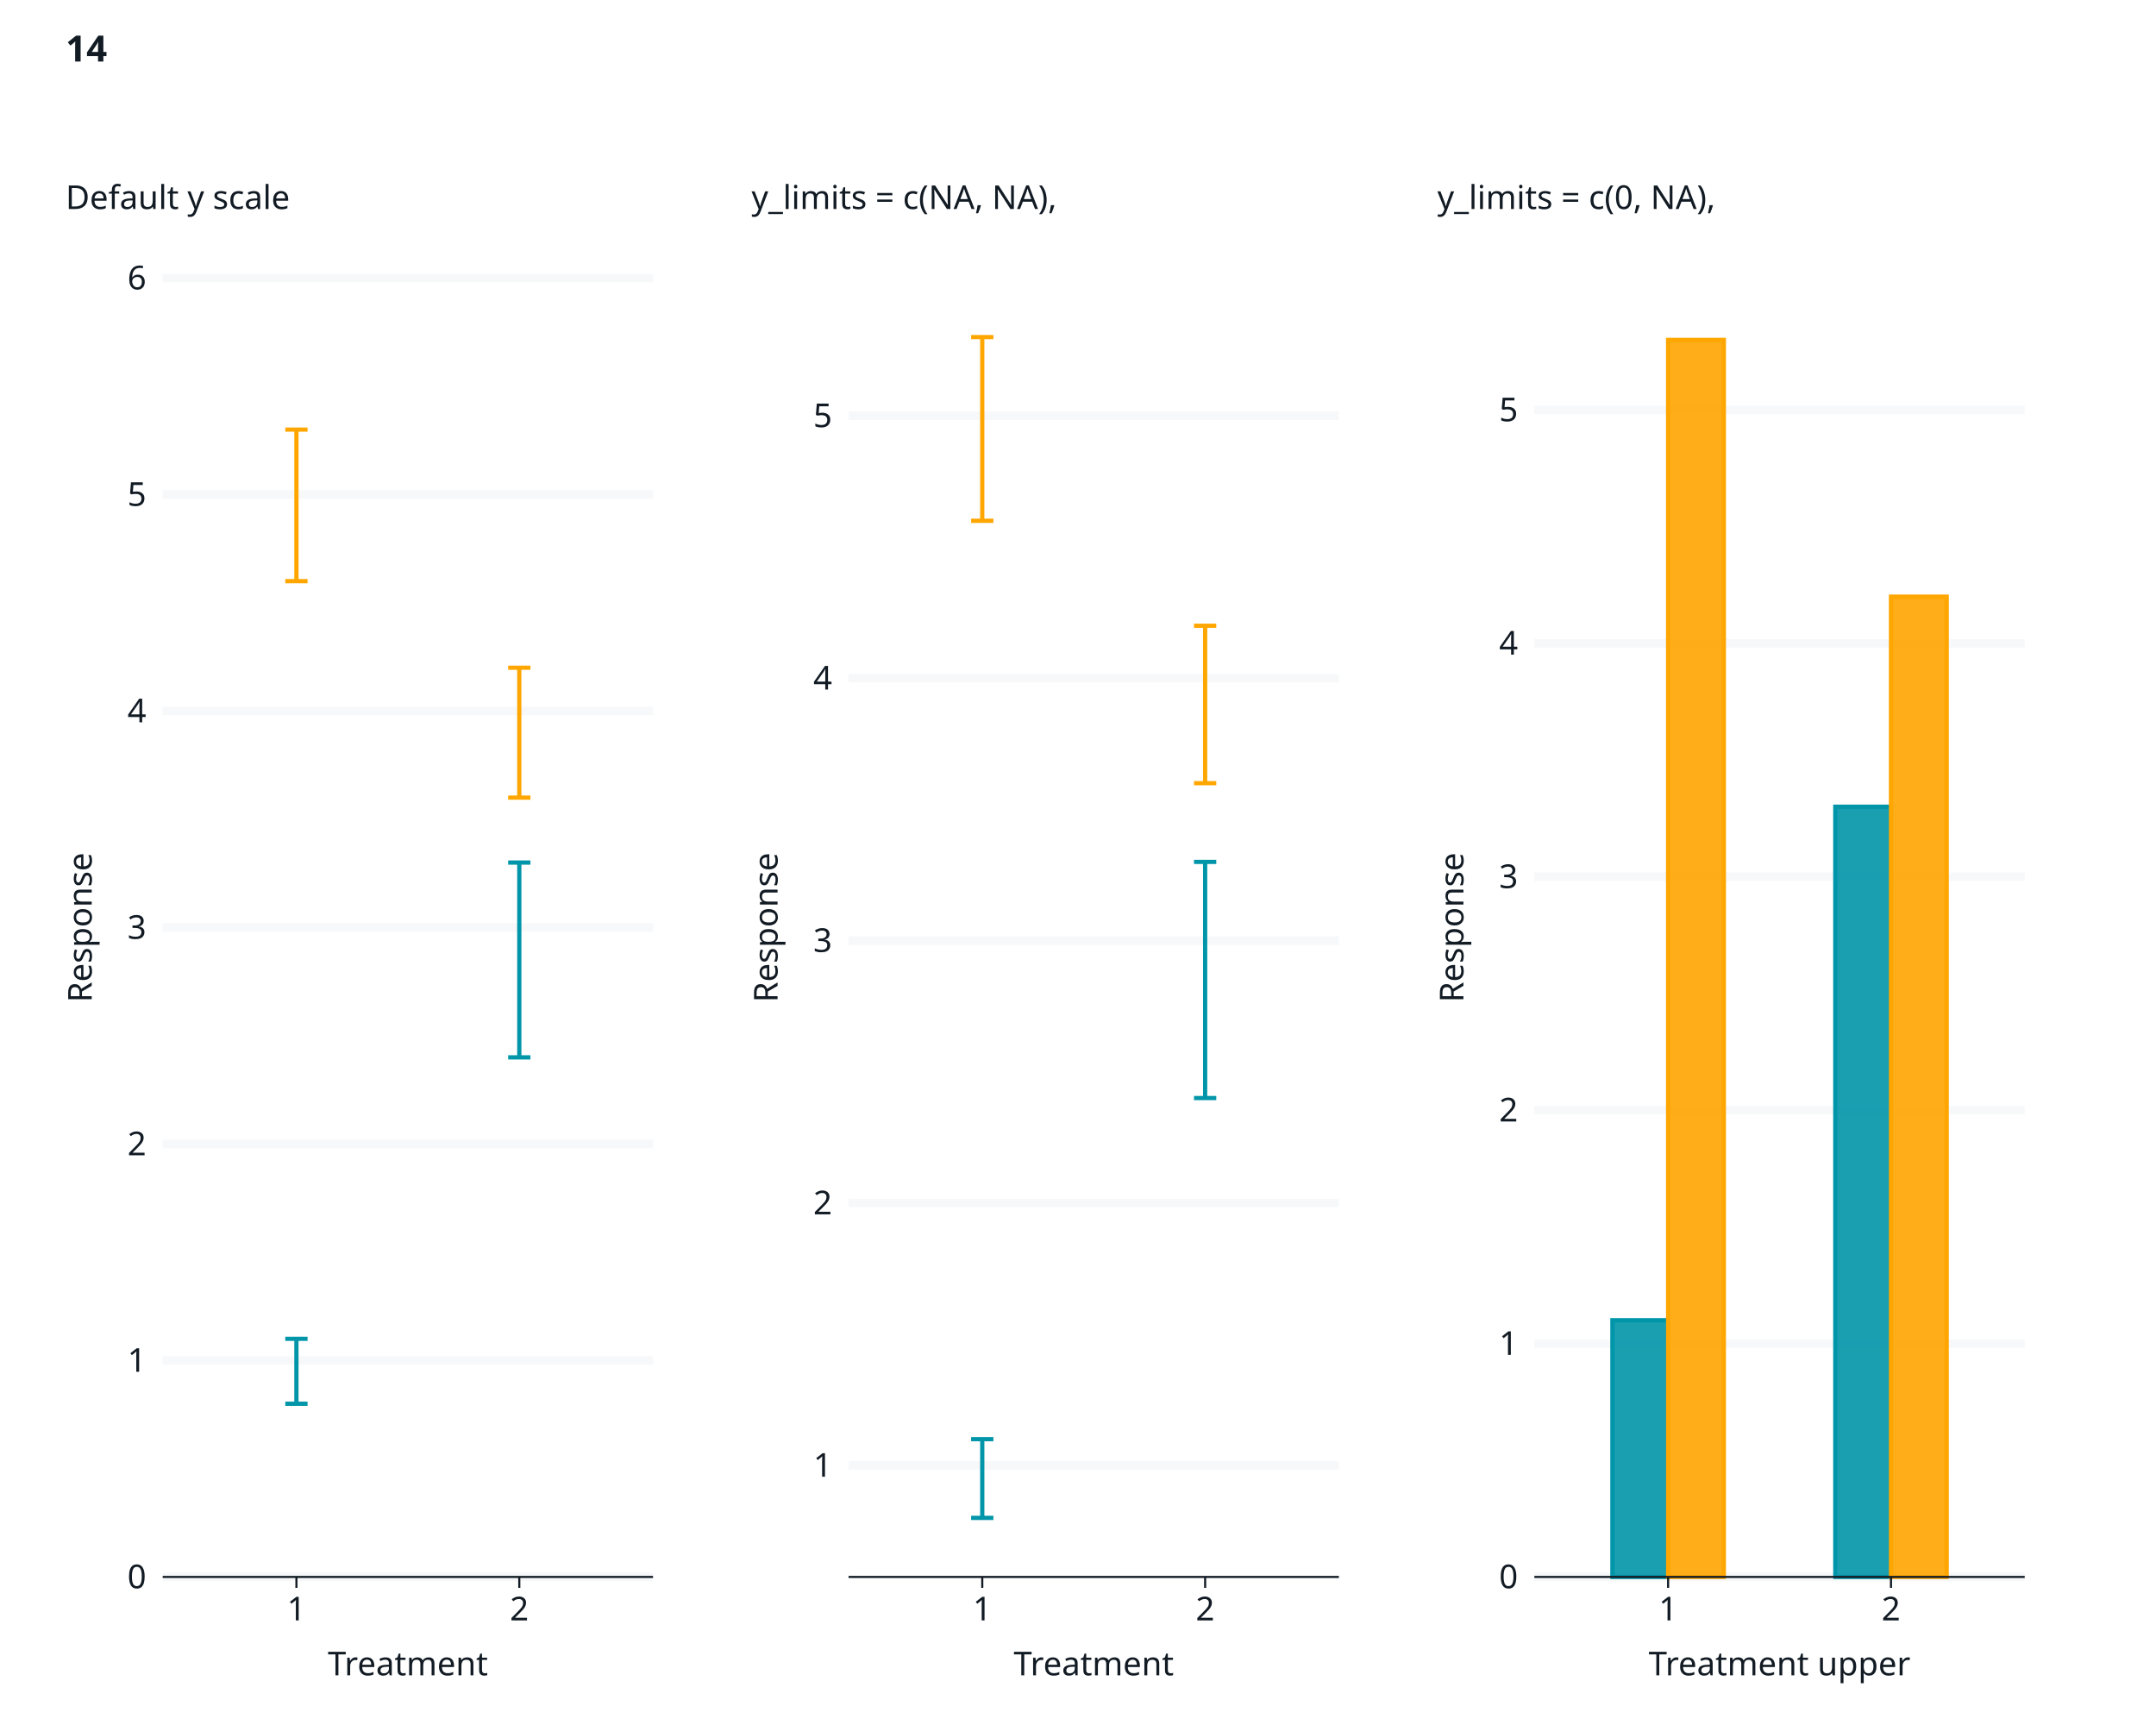
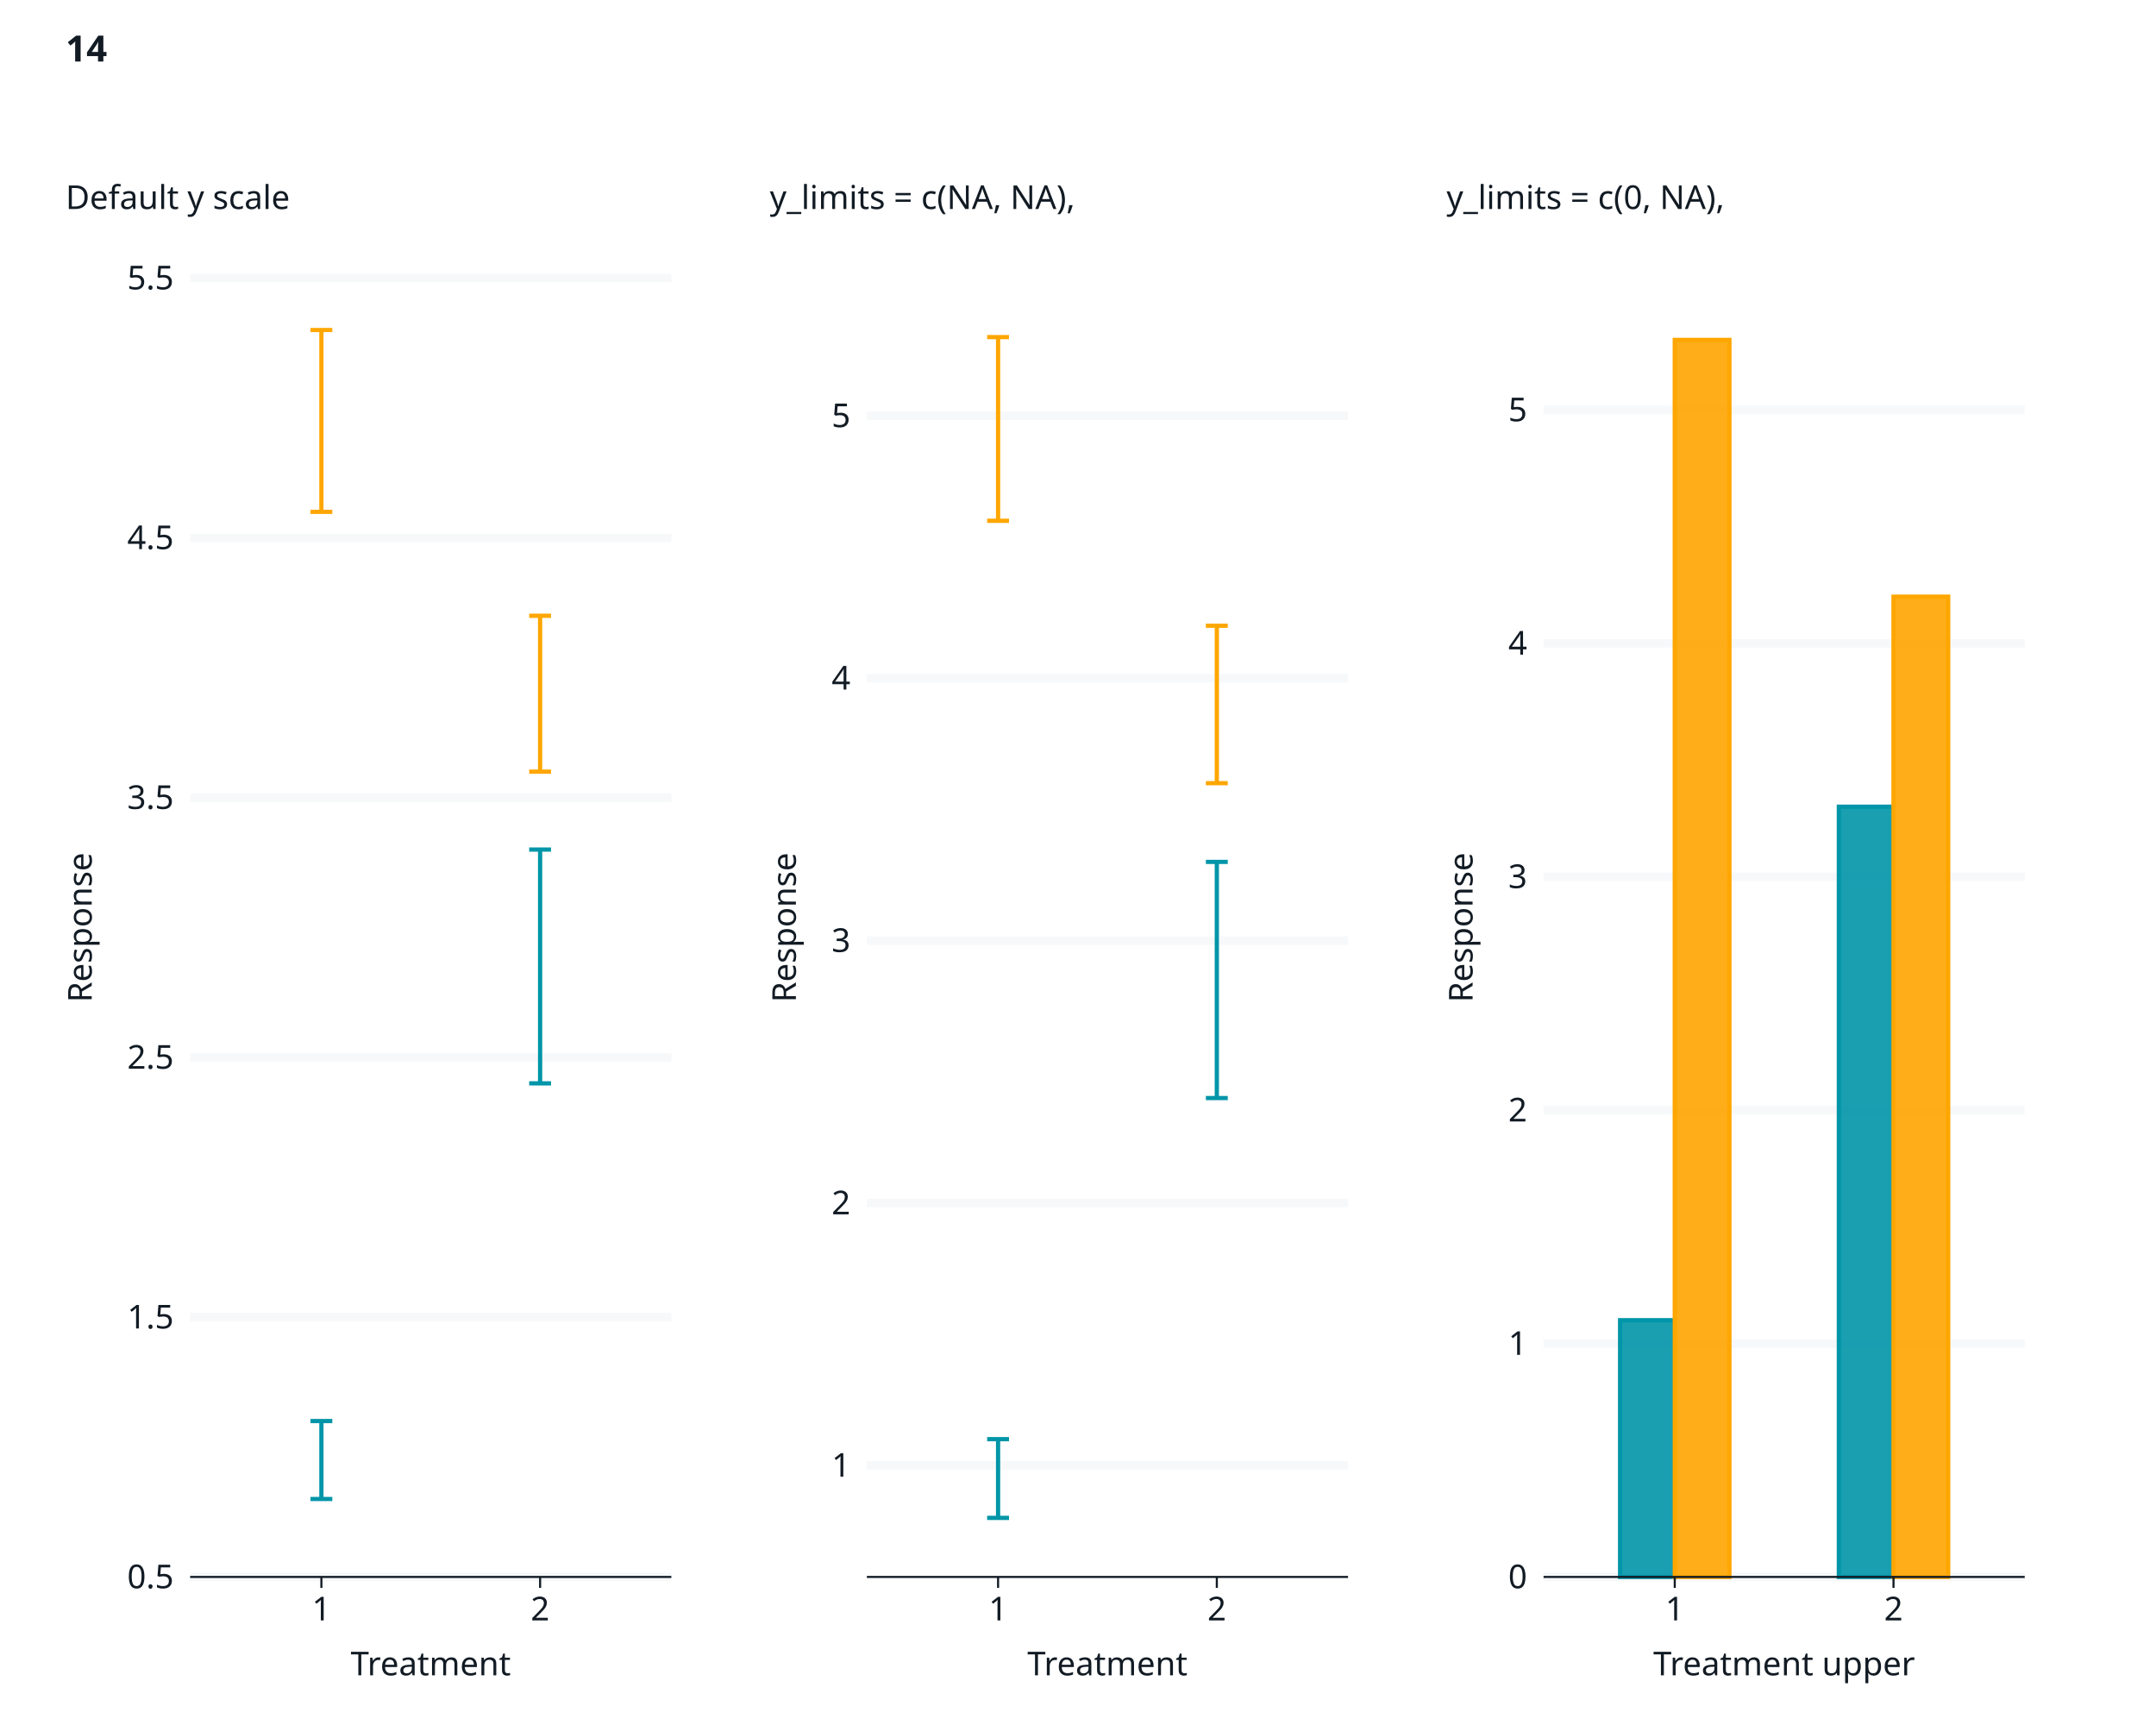
<svg xmlns="http://www.w3.org/2000/svg" class="svglite" data-engine-version="2.0" width="720.00pt" height="576.00pt" viewBox="0 0 720.00 576.00">
  <defs>
    <style type="text/css">
    .svglite line, .svglite polyline, .svglite polygon, .svglite path, .svglite rect, .svglite circle {
      fill: none;
      stroke: #000000;
      stroke-linecap: round;
      stroke-linejoin: round;
      stroke-miterlimit: 10.00;
    }
  </style>
  </defs>
  <rect width="100%" height="100%" style="stroke: none; fill: #FFFFFF;" />
  <defs>
    <clipPath id="cpMC4wMHw3MjAuMDB8MC4wMHw1NzYuMDA=">
      <rect x="0.00" y="0.00" width="720.00" height="576.00" />
    </clipPath>
  </defs>
  <g clip-path="url(#cpMC4wMHw3MjAuMDB8MC4wMHw1NzYuMDA=)">
    <rect x="0" y="0.00" width="720.00" height="576.00" style="stroke-width: 1.07; stroke: #FFFFFF; fill: #FFFFFF;" />
  </g>
  <defs>
-     <clipPath id="cpNTQuMzN8Njc2LjE2fDkyLjg1fDUyNi41Ng==">
-       <rect x="54.33" y="92.85" width="621.84" height="433.71" />
+     <clipPath id="cpNjMuNTB8Njc2LjE2fDkyLjg1fDUyNi41Ng==">
+       <rect x="63.50" y="92.85" width="612.66" height="433.71" />
    </clipPath>
  </defs>
-   <g clip-path="url(#cpNTQuMzN8Njc2LjE2fDkyLjg1fDUyNi41Ng==)">
+   <g clip-path="url(#cpNjMuNTB8Njc2LjE2fDkyLjg1fDUyNi41Ng==)">
</g>
  <g clip-path="url(#cpMC4wMHw3MjAuMDB8MC4wMHw1NzYuMDA=)">
</g>
  <defs>
-     <clipPath id="cpMTAuOTZ8MjQwLjAwfDQ5LjIwfDU3Mi4zOA==">
-       <rect x="10.96" y="49.20" width="229.04" height="523.19" />
+     <clipPath id="cpMTAuOTZ8MjQ2LjEyfDQ5LjIwfDU3Mi4zOA==">
+       <rect x="10.96" y="49.20" width="235.16" height="523.19" />
    </clipPath>
  </defs>
-   <g clip-path="url(#cpMTAuOTZ8MjQwLjAwfDQ5LjIwfDU3Mi4zOA==)">
-     <rect x="10.96" y="49.20" width="229.04" height="523.19" style="stroke-width: 1.07; stroke: #FFFFFF; fill: #FFFFFF;" />
+   <g clip-path="url(#cpMTAuOTZ8MjQ2LjEyfDQ5LjIwfDU3Mi4zOA==)">
+     <rect x="10.96" y="49.20" width="235.16" height="523.19" style="stroke-width: 1.07; stroke: #FFFFFF; fill: #FFFFFF;" />
  </g>
  <g clip-path="url(#cpMC4wMHw3MjAuMDB8MC4wMHw1NzYuMDA=)">
-     <rect x="54.33" y="92.85" width="163.75" height="433.71" style="stroke-width: 1.07; stroke: #FFFFFF; fill: #FFFFFF;" />
-     <polyline points="54.33,526.56 218.08,526.56 " style="stroke-width: 2.84; stroke: #F6F8FA; stroke-linecap: butt;" />
-     <polyline points="54.33,454.27 218.08,454.27 " style="stroke-width: 2.84; stroke: #F6F8FA; stroke-linecap: butt;" />
-     <polyline points="54.33,381.99 218.08,381.99 " style="stroke-width: 2.84; stroke: #F6F8FA; stroke-linecap: butt;" />
-     <polyline points="54.33,309.70 218.08,309.70 " style="stroke-width: 2.84; stroke: #F6F8FA; stroke-linecap: butt;" />
-     <polyline points="54.33,237.42 218.08,237.42 " style="stroke-width: 2.84; stroke: #F6F8FA; stroke-linecap: butt;" />
-     <polyline points="54.33,165.13 218.08,165.13 " style="stroke-width: 2.84; stroke: #F6F8FA; stroke-linecap: butt;" />
-     <polyline points="54.33,92.85 218.08,92.85 " style="stroke-width: 2.84; stroke: #F6F8FA; stroke-linecap: butt;" />
-     <polyline points="95.27,447.04 102.71,447.04 " style="stroke-width: 1.41; stroke: #0095A8; stroke-linecap: butt;" />
-     <polyline points="98.99,447.04 98.99,468.73 " style="stroke-width: 1.41; stroke: #0095A8; stroke-linecap: butt;" />
-     <polyline points="95.27,468.73 102.71,468.73 " style="stroke-width: 1.41; stroke: #0095A8; stroke-linecap: butt;" />
-     <polyline points="95.27,143.45 102.71,143.45 " style="stroke-width: 1.41; stroke: #FFA600; stroke-linecap: butt;" />
-     <polyline points="98.99,143.45 98.99,194.05 " style="stroke-width: 1.41; stroke: #FFA600; stroke-linecap: butt;" />
-     <polyline points="95.27,194.05 102.71,194.05 " style="stroke-width: 1.41; stroke: #FFA600; stroke-linecap: butt;" />
-     <polyline points="169.70,288.02 177.14,288.02 " style="stroke-width: 1.41; stroke: #0095A8; stroke-linecap: butt;" />
-     <polyline points="173.42,288.02 173.42,353.07 " style="stroke-width: 1.41; stroke: #0095A8; stroke-linecap: butt;" />
-     <polyline points="169.70,353.07 177.14,353.07 " style="stroke-width: 1.41; stroke: #0095A8; stroke-linecap: butt;" />
-     <polyline points="169.70,222.96 177.14,222.96 " style="stroke-width: 1.41; stroke: #FFA600; stroke-linecap: butt;" />
-     <polyline points="173.42,222.96 173.42,266.33 " style="stroke-width: 1.41; stroke: #FFA600; stroke-linecap: butt;" />
-     <polyline points="169.70,266.33 177.14,266.33 " style="stroke-width: 1.41; stroke: #FFA600; stroke-linecap: butt;" />
-     <text x="48.85" y="530.34" text-anchor="end" style="font-size: 11.00px; fill: #121B24; font-family: sans;" textLength="6.12px" lengthAdjust="spacingAndGlyphs">0</text>
-     <text x="48.85" y="458.06" text-anchor="end" style="font-size: 11.00px; fill: #121B24; font-family: sans;" textLength="6.12px" lengthAdjust="spacingAndGlyphs">1</text>
-     <text x="48.85" y="385.77" text-anchor="end" style="font-size: 11.00px; fill: #121B24; font-family: sans;" textLength="6.12px" lengthAdjust="spacingAndGlyphs">2</text>
-     <text x="48.85" y="313.49" text-anchor="end" style="font-size: 11.00px; fill: #121B24; font-family: sans;" textLength="6.12px" lengthAdjust="spacingAndGlyphs">3</text>
-     <text x="48.85" y="241.20" text-anchor="end" style="font-size: 11.00px; fill: #121B24; font-family: sans;" textLength="6.12px" lengthAdjust="spacingAndGlyphs">4</text>
-     <text x="48.85" y="168.92" text-anchor="end" style="font-size: 11.00px; fill: #121B24; font-family: sans;" textLength="6.12px" lengthAdjust="spacingAndGlyphs">5</text>
-     <text x="48.85" y="96.63" text-anchor="end" style="font-size: 11.00px; fill: #121B24; font-family: sans;" textLength="6.12px" lengthAdjust="spacingAndGlyphs">6</text>
-     <polyline points="54.33,526.56 218.08,526.56 " style="stroke-width: 0.70; stroke: #121B24; stroke-linecap: butt;" />
-     <polyline points="98.99,530.21 98.99,526.56 " style="stroke-width: 0.70; stroke: #121B24; stroke-linecap: butt;" />
-     <polyline points="173.42,530.21 173.42,526.56 " style="stroke-width: 0.70; stroke: #121B24; stroke-linecap: butt;" />
-     <text x="98.99" y="541.07" text-anchor="middle" style="font-size: 11.00px; fill: #121B24; font-family: sans;" textLength="6.12px" lengthAdjust="spacingAndGlyphs">1</text>
-     <text x="173.42" y="541.07" text-anchor="middle" style="font-size: 11.00px; fill: #121B24; font-family: sans;" textLength="6.12px" lengthAdjust="spacingAndGlyphs">2</text>
-     <text x="136.21" y="559.41" text-anchor="middle" style="font-size: 11.00px; fill: #121B24; font-family: sans;" textLength="50.13px" lengthAdjust="spacingAndGlyphs">Treatment</text>
+     <rect x="63.50" y="92.85" width="160.70" height="433.71" style="stroke-width: 1.07; stroke: #FFFFFF; fill: #FFFFFF;" />
+     <polyline points="63.50,526.56 224.20,526.56 " style="stroke-width: 2.84; stroke: #F6F8FA; stroke-linecap: butt;" />
+     <polyline points="63.50,439.82 224.20,439.82 " style="stroke-width: 2.84; stroke: #F6F8FA; stroke-linecap: butt;" />
+     <polyline points="63.50,353.07 224.20,353.07 " style="stroke-width: 2.84; stroke: #F6F8FA; stroke-linecap: butt;" />
+     <polyline points="63.50,266.33 224.20,266.33 " style="stroke-width: 2.84; stroke: #F6F8FA; stroke-linecap: butt;" />
+     <polyline points="63.50,179.59 224.20,179.59 " style="stroke-width: 2.84; stroke: #F6F8FA; stroke-linecap: butt;" />
+     <polyline points="63.50,92.85 224.20,92.85 " style="stroke-width: 2.84; stroke: #F6F8FA; stroke-linecap: butt;" />
+     <polyline points="103.68,474.51 110.98,474.51 " style="stroke-width: 1.41; stroke: #0095A8; stroke-linecap: butt;" />
+     <polyline points="107.33,474.51 107.33,500.53 " style="stroke-width: 1.41; stroke: #0095A8; stroke-linecap: butt;" />
+     <polyline points="103.68,500.53 110.98,500.53 " style="stroke-width: 1.41; stroke: #0095A8; stroke-linecap: butt;" />
+     <polyline points="103.68,110.20 110.98,110.20 " style="stroke-width: 1.41; stroke: #FFA600; stroke-linecap: butt;" />
+     <polyline points="107.33,110.20 107.33,170.91 " style="stroke-width: 1.41; stroke: #FFA600; stroke-linecap: butt;" />
+     <polyline points="103.68,170.91 110.98,170.91 " style="stroke-width: 1.41; stroke: #FFA600; stroke-linecap: butt;" />
+     <polyline points="176.72,283.68 184.02,283.68 " style="stroke-width: 1.41; stroke: #0095A8; stroke-linecap: butt;" />
+     <polyline points="180.37,283.68 180.37,361.75 " style="stroke-width: 1.41; stroke: #0095A8; stroke-linecap: butt;" />
+     <polyline points="176.72,361.75 184.02,361.75 " style="stroke-width: 1.41; stroke: #0095A8; stroke-linecap: butt;" />
+     <polyline points="176.72,205.61 184.02,205.61 " style="stroke-width: 1.41; stroke: #FFA600; stroke-linecap: butt;" />
+     <polyline points="180.37,205.61 180.37,257.66 " style="stroke-width: 1.41; stroke: #FFA600; stroke-linecap: butt;" />
+     <polyline points="176.72,257.66 184.02,257.66 " style="stroke-width: 1.41; stroke: #FFA600; stroke-linecap: butt;" />
+     <text x="58.02" y="530.34" text-anchor="end" style="font-size: 11.00px; fill: #121B24; font-family: sans;" textLength="15.29px" lengthAdjust="spacingAndGlyphs">0.5</text>
+     <text x="58.02" y="443.60" text-anchor="end" style="font-size: 11.00px; fill: #121B24; font-family: sans;" textLength="15.29px" lengthAdjust="spacingAndGlyphs">1.5</text>
+     <text x="58.02" y="356.86" text-anchor="end" style="font-size: 11.00px; fill: #121B24; font-family: sans;" textLength="15.29px" lengthAdjust="spacingAndGlyphs">2.5</text>
+     <text x="58.02" y="270.12" text-anchor="end" style="font-size: 11.00px; fill: #121B24; font-family: sans;" textLength="15.29px" lengthAdjust="spacingAndGlyphs">3.5</text>
+     <text x="58.02" y="183.37" text-anchor="end" style="font-size: 11.00px; fill: #121B24; font-family: sans;" textLength="15.29px" lengthAdjust="spacingAndGlyphs">4.5</text>
+     <text x="58.02" y="96.63" text-anchor="end" style="font-size: 11.00px; fill: #121B24; font-family: sans;" textLength="15.29px" lengthAdjust="spacingAndGlyphs">5.5</text>
+     <polyline points="63.50,526.56 224.20,526.56 " style="stroke-width: 0.70; stroke: #121B24; stroke-linecap: butt;" />
+     <polyline points="107.33,530.21 107.33,526.56 " style="stroke-width: 0.70; stroke: #121B24; stroke-linecap: butt;" />
+     <polyline points="180.37,530.21 180.37,526.56 " style="stroke-width: 0.70; stroke: #121B24; stroke-linecap: butt;" />
+     <text x="107.33" y="541.07" text-anchor="middle" style="font-size: 11.00px; fill: #121B24; font-family: sans;" textLength="6.12px" lengthAdjust="spacingAndGlyphs">1</text>
+     <text x="180.37" y="541.07" text-anchor="middle" style="font-size: 11.00px; fill: #121B24; font-family: sans;" textLength="6.12px" lengthAdjust="spacingAndGlyphs">2</text>
+     <text x="143.85" y="559.41" text-anchor="middle" style="font-size: 11.00px; fill: #121B24; font-family: sans;" textLength="50.13px" lengthAdjust="spacingAndGlyphs">Treatment</text>
    <text transform="translate(30.63,309.70) rotate(-90)" text-anchor="middle" style="font-size: 11.00px; fill: #121B24; font-family: sans;" textLength="49.55px" lengthAdjust="spacingAndGlyphs">Response</text>
    <text x="21.92" y="57.91" style="font-size: 11.00px; fill: #121B24; font-family: sans;" textLength="0.00px" lengthAdjust="spacingAndGlyphs" />
    <text x="21.92" y="69.79" style="font-size: 11.00px; fill: #121B24; font-family: sans;" textLength="72.16px" lengthAdjust="spacingAndGlyphs">Default y scale</text>
  </g>
  <defs>
-     <clipPath id="cpMjQwLjAwfDQ2OS4wNHw0OS4yMHw1NzIuMzg=">
-       <rect x="240.00" y="49.20" width="229.04" height="523.19" />
+     <clipPath id="cpMjQ2LjEyfDQ3Mi4xMHw0OS4yMHw1NzIuMzg=">
+       <rect x="246.12" y="49.20" width="225.98" height="523.19" />
    </clipPath>
  </defs>
-   <g clip-path="url(#cpMjQwLjAwfDQ2OS4wNHw0OS4yMHw1NzIuMzg=)">
-     <rect x="240.00" y="49.20" width="229.04" height="523.19" style="stroke-width: 1.07; stroke: #FFFFFF; fill: #FFFFFF;" />
+   <g clip-path="url(#cpMjQ2LjEyfDQ3Mi4xMHw0OS4yMHw1NzIuMzg=)">
+     <rect x="246.12" y="49.20" width="225.98" height="523.19" style="stroke-width: 1.07; stroke: #FFFFFF; fill: #FFFFFF;" />
  </g>
  <g clip-path="url(#cpMC4wMHw3MjAuMDB8MC4wMHw1NzYuMDA=)">
-     <rect x="283.37" y="92.85" width="163.75" height="433.71" style="stroke-width: 1.07; stroke: #FFFFFF; fill: #FFFFFF;" />
-     <polyline points="283.37,489.32 447.12,489.32 " style="stroke-width: 2.84; stroke: #F6F8FA; stroke-linecap: butt;" />
-     <polyline points="283.37,401.70 447.12,401.70 " style="stroke-width: 2.84; stroke: #F6F8FA; stroke-linecap: butt;" />
-     <polyline points="283.37,314.08 447.12,314.08 " style="stroke-width: 2.84; stroke: #F6F8FA; stroke-linecap: butt;" />
-     <polyline points="283.37,226.46 447.12,226.46 " style="stroke-width: 2.84; stroke: #F6F8FA; stroke-linecap: butt;" />
-     <polyline points="283.37,138.85 447.12,138.85 " style="stroke-width: 2.84; stroke: #F6F8FA; stroke-linecap: butt;" />
-     <polyline points="324.31,480.56 331.75,480.56 " style="stroke-width: 1.41; stroke: #0095A8; stroke-linecap: butt;" />
-     <polyline points="328.03,480.56 328.03,506.84 " style="stroke-width: 1.41; stroke: #0095A8; stroke-linecap: butt;" />
-     <polyline points="324.31,506.84 331.75,506.84 " style="stroke-width: 1.41; stroke: #0095A8; stroke-linecap: butt;" />
-     <polyline points="324.31,112.56 331.75,112.56 " style="stroke-width: 1.41; stroke: #FFA600; stroke-linecap: butt;" />
-     <polyline points="328.03,112.56 328.03,173.89 " style="stroke-width: 1.41; stroke: #FFA600; stroke-linecap: butt;" />
-     <polyline points="324.31,173.89 331.75,173.89 " style="stroke-width: 1.41; stroke: #FFA600; stroke-linecap: butt;" />
-     <polyline points="398.74,287.80 406.18,287.80 " style="stroke-width: 1.41; stroke: #0095A8; stroke-linecap: butt;" />
-     <polyline points="402.46,287.80 402.46,366.65 " style="stroke-width: 1.41; stroke: #0095A8; stroke-linecap: butt;" />
-     <polyline points="398.74,366.65 406.18,366.65 " style="stroke-width: 1.41; stroke: #0095A8; stroke-linecap: butt;" />
-     <polyline points="398.74,208.94 406.18,208.94 " style="stroke-width: 1.41; stroke: #FFA600; stroke-linecap: butt;" />
-     <polyline points="402.46,208.94 402.46,261.51 " style="stroke-width: 1.41; stroke: #FFA600; stroke-linecap: butt;" />
-     <polyline points="398.74,261.51 406.18,261.51 " style="stroke-width: 1.41; stroke: #FFA600; stroke-linecap: butt;" />
-     <text x="277.89" y="493.10" text-anchor="end" style="font-size: 11.00px; fill: #121B24; font-family: sans;" textLength="6.12px" lengthAdjust="spacingAndGlyphs">1</text>
-     <text x="277.89" y="405.49" text-anchor="end" style="font-size: 11.00px; fill: #121B24; font-family: sans;" textLength="6.12px" lengthAdjust="spacingAndGlyphs">2</text>
-     <text x="277.89" y="317.87" text-anchor="end" style="font-size: 11.00px; fill: #121B24; font-family: sans;" textLength="6.12px" lengthAdjust="spacingAndGlyphs">3</text>
-     <text x="277.89" y="230.25" text-anchor="end" style="font-size: 11.00px; fill: #121B24; font-family: sans;" textLength="6.12px" lengthAdjust="spacingAndGlyphs">4</text>
-     <text x="277.89" y="142.63" text-anchor="end" style="font-size: 11.00px; fill: #121B24; font-family: sans;" textLength="6.12px" lengthAdjust="spacingAndGlyphs">5</text>
-     <polyline points="283.37,526.56 447.12,526.56 " style="stroke-width: 0.70; stroke: #121B24; stroke-linecap: butt;" />
-     <polyline points="328.03,530.21 328.03,526.56 " style="stroke-width: 0.70; stroke: #121B24; stroke-linecap: butt;" />
-     <polyline points="402.46,530.21 402.46,526.56 " style="stroke-width: 0.70; stroke: #121B24; stroke-linecap: butt;" />
-     <text x="328.03" y="541.07" text-anchor="middle" style="font-size: 11.00px; fill: #121B24; font-family: sans;" textLength="6.12px" lengthAdjust="spacingAndGlyphs">1</text>
-     <text x="402.46" y="541.07" text-anchor="middle" style="font-size: 11.00px; fill: #121B24; font-family: sans;" textLength="6.12px" lengthAdjust="spacingAndGlyphs">2</text>
-     <text x="365.25" y="559.41" text-anchor="middle" style="font-size: 11.00px; fill: #121B24; font-family: sans;" textLength="50.13px" lengthAdjust="spacingAndGlyphs">Treatment</text>
-     <text transform="translate(259.67,309.70) rotate(-90)" text-anchor="middle" style="font-size: 11.00px; fill: #121B24; font-family: sans;" textLength="49.55px" lengthAdjust="spacingAndGlyphs">Response</text>
-     <text x="250.96" y="57.91" style="font-size: 11.00px; fill: #121B24; font-family: sans;" textLength="0.00px" lengthAdjust="spacingAndGlyphs" />
-     <text x="250.96" y="69.79" style="font-size: 11.00px; fill: #121B24; font-family: sans;" textLength="101.79px" lengthAdjust="spacingAndGlyphs">y_limits = c(NA, NA),</text>
+     <rect x="289.49" y="92.85" width="160.70" height="433.71" style="stroke-width: 1.07; stroke: #FFFFFF; fill: #FFFFFF;" />
+     <polyline points="289.49,489.32 450.18,489.32 " style="stroke-width: 2.84; stroke: #F6F8FA; stroke-linecap: butt;" />
+     <polyline points="289.49,401.70 450.18,401.70 " style="stroke-width: 2.84; stroke: #F6F8FA; stroke-linecap: butt;" />
+     <polyline points="289.49,314.08 450.18,314.08 " style="stroke-width: 2.84; stroke: #F6F8FA; stroke-linecap: butt;" />
+     <polyline points="289.49,226.46 450.18,226.46 " style="stroke-width: 2.84; stroke: #F6F8FA; stroke-linecap: butt;" />
+     <polyline points="289.49,138.85 450.18,138.85 " style="stroke-width: 2.84; stroke: #F6F8FA; stroke-linecap: butt;" />
+     <polyline points="329.66,480.56 336.96,480.56 " style="stroke-width: 1.41; stroke: #0095A8; stroke-linecap: butt;" />
+     <polyline points="333.31,480.56 333.31,506.84 " style="stroke-width: 1.41; stroke: #0095A8; stroke-linecap: butt;" />
+     <polyline points="329.66,506.84 336.96,506.84 " style="stroke-width: 1.41; stroke: #0095A8; stroke-linecap: butt;" />
+     <polyline points="329.66,112.56 336.96,112.56 " style="stroke-width: 1.41; stroke: #FFA600; stroke-linecap: butt;" />
+     <polyline points="333.31,112.56 333.31,173.89 " style="stroke-width: 1.41; stroke: #FFA600; stroke-linecap: butt;" />
+     <polyline points="329.66,173.89 336.96,173.89 " style="stroke-width: 1.41; stroke: #FFA600; stroke-linecap: butt;" />
+     <polyline points="402.70,287.80 410.01,287.80 " style="stroke-width: 1.41; stroke: #0095A8; stroke-linecap: butt;" />
+     <polyline points="406.36,287.80 406.36,366.65 " style="stroke-width: 1.41; stroke: #0095A8; stroke-linecap: butt;" />
+     <polyline points="402.70,366.65 410.01,366.65 " style="stroke-width: 1.41; stroke: #0095A8; stroke-linecap: butt;" />
+     <polyline points="402.70,208.94 410.01,208.94 " style="stroke-width: 1.41; stroke: #FFA600; stroke-linecap: butt;" />
+     <polyline points="406.36,208.94 406.36,261.51 " style="stroke-width: 1.41; stroke: #FFA600; stroke-linecap: butt;" />
+     <polyline points="402.70,261.51 410.01,261.51 " style="stroke-width: 1.41; stroke: #FFA600; stroke-linecap: butt;" />
+     <text x="284.01" y="493.10" text-anchor="end" style="font-size: 11.00px; fill: #121B24; font-family: sans;" textLength="6.12px" lengthAdjust="spacingAndGlyphs">1</text>
+     <text x="284.01" y="405.49" text-anchor="end" style="font-size: 11.00px; fill: #121B24; font-family: sans;" textLength="6.12px" lengthAdjust="spacingAndGlyphs">2</text>
+     <text x="284.01" y="317.87" text-anchor="end" style="font-size: 11.00px; fill: #121B24; font-family: sans;" textLength="6.12px" lengthAdjust="spacingAndGlyphs">3</text>
+     <text x="284.01" y="230.25" text-anchor="end" style="font-size: 11.00px; fill: #121B24; font-family: sans;" textLength="6.12px" lengthAdjust="spacingAndGlyphs">4</text>
+     <text x="284.01" y="142.63" text-anchor="end" style="font-size: 11.00px; fill: #121B24; font-family: sans;" textLength="6.12px" lengthAdjust="spacingAndGlyphs">5</text>
+     <polyline points="289.49,526.56 450.18,526.56 " style="stroke-width: 0.70; stroke: #121B24; stroke-linecap: butt;" />
+     <polyline points="333.31,530.21 333.31,526.56 " style="stroke-width: 0.70; stroke: #121B24; stroke-linecap: butt;" />
+     <polyline points="406.36,530.21 406.36,526.56 " style="stroke-width: 0.70; stroke: #121B24; stroke-linecap: butt;" />
+     <text x="333.31" y="541.07" text-anchor="middle" style="font-size: 11.00px; fill: #121B24; font-family: sans;" textLength="6.12px" lengthAdjust="spacingAndGlyphs">1</text>
+     <text x="406.36" y="541.07" text-anchor="middle" style="font-size: 11.00px; fill: #121B24; font-family: sans;" textLength="6.12px" lengthAdjust="spacingAndGlyphs">2</text>
+     <text x="369.83" y="559.41" text-anchor="middle" style="font-size: 11.00px; fill: #121B24; font-family: sans;" textLength="50.13px" lengthAdjust="spacingAndGlyphs">Treatment</text>
+     <text transform="translate(265.79,309.70) rotate(-90)" text-anchor="middle" style="font-size: 11.00px; fill: #121B24; font-family: sans;" textLength="49.55px" lengthAdjust="spacingAndGlyphs">Response</text>
+     <text x="257.07" y="57.91" style="font-size: 11.00px; fill: #121B24; font-family: sans;" textLength="0.00px" lengthAdjust="spacingAndGlyphs" />
+     <text x="257.07" y="69.79" style="font-size: 11.00px; fill: #121B24; font-family: sans;" textLength="101.79px" lengthAdjust="spacingAndGlyphs">y_limits = c(NA, NA),</text>
  </g>
  <defs>
-     <clipPath id="cpNDY5LjA0fDY5OC4wOHw0OS4yMHw1NzIuMzg=">
-       <rect x="469.04" y="49.20" width="229.04" height="523.19" />
+     <clipPath id="cpNDcyLjEwfDY5OC4wOHw0OS4yMHw1NzIuMzg=">
+       <rect x="472.10" y="49.20" width="225.98" height="523.19" />
    </clipPath>
  </defs>
-   <g clip-path="url(#cpNDY5LjA0fDY5OC4wOHw0OS4yMHw1NzIuMzg=)">
-     <rect x="469.04" y="49.20" width="229.04" height="523.19" style="stroke-width: 1.07; stroke: #FFFFFF; fill: #FFFFFF;" />
+   <g clip-path="url(#cpNDcyLjEwfDY5OC4wOHw0OS4yMHw1NzIuMzg=)">
+     <rect x="472.10" y="49.20" width="225.98" height="523.19" style="stroke-width: 1.07; stroke: #FFFFFF; fill: #FFFFFF;" />
  </g>
  <g clip-path="url(#cpMC4wMHw3MjAuMDB8MC4wMHw1NzYuMDA=)">
-     <rect x="512.41" y="92.85" width="163.75" height="433.71" style="stroke-width: 1.07; stroke: #FFFFFF; fill: #FFFFFF;" />
-     <polyline points="512.41,526.56 676.16,526.56 " style="stroke-width: 2.84; stroke: #F6F8FA; stroke-linecap: butt;" />
-     <polyline points="512.41,448.62 676.16,448.62 " style="stroke-width: 2.84; stroke: #F6F8FA; stroke-linecap: butt;" />
-     <polyline points="512.41,370.69 676.16,370.69 " style="stroke-width: 2.84; stroke: #F6F8FA; stroke-linecap: butt;" />
-     <polyline points="512.41,292.75 676.16,292.75 " style="stroke-width: 2.84; stroke: #F6F8FA; stroke-linecap: butt;" />
-     <polyline points="512.41,214.82 676.16,214.82 " style="stroke-width: 2.84; stroke: #F6F8FA; stroke-linecap: butt;" />
-     <polyline points="512.41,136.88 676.16,136.88 " style="stroke-width: 2.84; stroke: #F6F8FA; stroke-linecap: butt;" />
-     <rect x="538.46" y="440.83" width="18.61" height="85.73" style="stroke-width: 1.41; stroke: #0095A8; stroke-linecap: butt; stroke-linejoin: miter; fill: #0095A8; fill-opacity: 0.90;" />
-     <rect x="557.07" y="113.50" width="18.61" height="413.06" style="stroke-width: 1.41; stroke: #FFA600; stroke-linecap: butt; stroke-linejoin: miter; fill: #FFA600; fill-opacity: 0.90;" />
-     <rect x="612.90" y="269.37" width="18.61" height="257.19" style="stroke-width: 1.41; stroke: #0095A8; stroke-linecap: butt; stroke-linejoin: miter; fill: #0095A8; fill-opacity: 0.90;" />
-     <rect x="631.50" y="199.23" width="18.61" height="327.33" style="stroke-width: 1.41; stroke: #FFA600; stroke-linecap: butt; stroke-linejoin: miter; fill: #FFA600; fill-opacity: 0.90;" />
-     <text x="506.93" y="530.34" text-anchor="end" style="font-size: 11.00px; fill: #121B24; font-family: sans;" textLength="6.12px" lengthAdjust="spacingAndGlyphs">0</text>
-     <text x="506.93" y="452.41" text-anchor="end" style="font-size: 11.00px; fill: #121B24; font-family: sans;" textLength="6.12px" lengthAdjust="spacingAndGlyphs">1</text>
-     <text x="506.93" y="374.47" text-anchor="end" style="font-size: 11.00px; fill: #121B24; font-family: sans;" textLength="6.12px" lengthAdjust="spacingAndGlyphs">2</text>
-     <text x="506.93" y="296.54" text-anchor="end" style="font-size: 11.00px; fill: #121B24; font-family: sans;" textLength="6.12px" lengthAdjust="spacingAndGlyphs">3</text>
-     <text x="506.93" y="218.60" text-anchor="end" style="font-size: 11.00px; fill: #121B24; font-family: sans;" textLength="6.12px" lengthAdjust="spacingAndGlyphs">4</text>
-     <text x="506.93" y="140.67" text-anchor="end" style="font-size: 11.00px; fill: #121B24; font-family: sans;" textLength="6.12px" lengthAdjust="spacingAndGlyphs">5</text>
-     <polyline points="512.41,526.56 676.16,526.56 " style="stroke-width: 0.70; stroke: #121B24; stroke-linecap: butt;" />
-     <polyline points="557.07,530.21 557.07,526.56 " style="stroke-width: 0.70; stroke: #121B24; stroke-linecap: butt;" />
-     <polyline points="631.50,530.21 631.50,526.56 " style="stroke-width: 0.70; stroke: #121B24; stroke-linecap: butt;" />
-     <text x="557.07" y="541.07" text-anchor="middle" style="font-size: 11.00px; fill: #121B24; font-family: sans;" textLength="6.12px" lengthAdjust="spacingAndGlyphs">1</text>
-     <text x="631.50" y="541.07" text-anchor="middle" style="font-size: 11.00px; fill: #121B24; font-family: sans;" textLength="6.12px" lengthAdjust="spacingAndGlyphs">2</text>
-     <text x="594.29" y="559.41" text-anchor="middle" style="font-size: 11.00px; fill: #121B24; font-family: sans;" textLength="81.33px" lengthAdjust="spacingAndGlyphs">Treatment upper</text>
-     <text transform="translate(488.71,309.70) rotate(-90)" text-anchor="middle" style="font-size: 11.00px; fill: #121B24; font-family: sans;" textLength="49.55px" lengthAdjust="spacingAndGlyphs">Response</text>
-     <text x="480.00" y="57.91" style="font-size: 11.00px; fill: #121B24; font-family: sans;" textLength="0.00px" lengthAdjust="spacingAndGlyphs" />
-     <text x="480.00" y="69.79" style="font-size: 11.00px; fill: #121B24; font-family: sans;" textLength="92.62px" lengthAdjust="spacingAndGlyphs">y_limits = c(0, NA),</text>
+     <rect x="515.47" y="92.85" width="160.70" height="433.71" style="stroke-width: 1.07; stroke: #FFFFFF; fill: #FFFFFF;" />
+     <polyline points="515.47,526.56 676.16,526.56 " style="stroke-width: 2.84; stroke: #F6F8FA; stroke-linecap: butt;" />
+     <polyline points="515.47,448.62 676.16,448.62 " style="stroke-width: 2.84; stroke: #F6F8FA; stroke-linecap: butt;" />
+     <polyline points="515.47,370.69 676.16,370.69 " style="stroke-width: 2.84; stroke: #F6F8FA; stroke-linecap: butt;" />
+     <polyline points="515.47,292.75 676.16,292.75 " style="stroke-width: 2.84; stroke: #F6F8FA; stroke-linecap: butt;" />
+     <polyline points="515.47,214.82 676.16,214.82 " style="stroke-width: 2.84; stroke: #F6F8FA; stroke-linecap: butt;" />
+     <polyline points="515.47,136.88 676.16,136.88 " style="stroke-width: 2.84; stroke: #F6F8FA; stroke-linecap: butt;" />
+     <rect x="541.03" y="440.83" width="18.26" height="85.73" style="stroke-width: 1.41; stroke: #0095A8; stroke-linecap: butt; stroke-linejoin: miter; fill: #0095A8; fill-opacity: 0.90;" />
+     <rect x="559.29" y="113.50" width="18.26" height="413.06" style="stroke-width: 1.41; stroke: #FFA600; stroke-linecap: butt; stroke-linejoin: miter; fill: #FFA600; fill-opacity: 0.90;" />
+     <rect x="614.08" y="269.37" width="18.26" height="257.19" style="stroke-width: 1.41; stroke: #0095A8; stroke-linecap: butt; stroke-linejoin: miter; fill: #0095A8; fill-opacity: 0.90;" />
+     <rect x="632.34" y="199.23" width="18.26" height="327.33" style="stroke-width: 1.41; stroke: #FFA600; stroke-linecap: butt; stroke-linejoin: miter; fill: #FFA600; fill-opacity: 0.90;" />
+     <text x="509.99" y="530.34" text-anchor="end" style="font-size: 11.00px; fill: #121B24; font-family: sans;" textLength="6.12px" lengthAdjust="spacingAndGlyphs">0</text>
+     <text x="509.99" y="452.41" text-anchor="end" style="font-size: 11.00px; fill: #121B24; font-family: sans;" textLength="6.12px" lengthAdjust="spacingAndGlyphs">1</text>
+     <text x="509.99" y="374.47" text-anchor="end" style="font-size: 11.00px; fill: #121B24; font-family: sans;" textLength="6.12px" lengthAdjust="spacingAndGlyphs">2</text>
+     <text x="509.99" y="296.54" text-anchor="end" style="font-size: 11.00px; fill: #121B24; font-family: sans;" textLength="6.12px" lengthAdjust="spacingAndGlyphs">3</text>
+     <text x="509.99" y="218.60" text-anchor="end" style="font-size: 11.00px; fill: #121B24; font-family: sans;" textLength="6.12px" lengthAdjust="spacingAndGlyphs">4</text>
+     <text x="509.99" y="140.67" text-anchor="end" style="font-size: 11.00px; fill: #121B24; font-family: sans;" textLength="6.12px" lengthAdjust="spacingAndGlyphs">5</text>
+     <polyline points="515.47,526.56 676.16,526.56 " style="stroke-width: 0.70; stroke: #121B24; stroke-linecap: butt;" />
+     <polyline points="559.29,530.21 559.29,526.56 " style="stroke-width: 0.70; stroke: #121B24; stroke-linecap: butt;" />
+     <polyline points="632.34,530.21 632.34,526.56 " style="stroke-width: 0.70; stroke: #121B24; stroke-linecap: butt;" />
+     <text x="559.29" y="541.07" text-anchor="middle" style="font-size: 11.00px; fill: #121B24; font-family: sans;" textLength="6.12px" lengthAdjust="spacingAndGlyphs">1</text>
+     <text x="632.34" y="541.07" text-anchor="middle" style="font-size: 11.00px; fill: #121B24; font-family: sans;" textLength="6.12px" lengthAdjust="spacingAndGlyphs">2</text>
+     <text x="595.82" y="559.41" text-anchor="middle" style="font-size: 11.00px; fill: #121B24; font-family: sans;" textLength="81.33px" lengthAdjust="spacingAndGlyphs">Treatment upper</text>
+     <text transform="translate(491.77,309.70) rotate(-90)" text-anchor="middle" style="font-size: 11.00px; fill: #121B24; font-family: sans;" textLength="49.55px" lengthAdjust="spacingAndGlyphs">Response</text>
+     <text x="483.06" y="57.91" style="font-size: 11.00px; fill: #121B24; font-family: sans;" textLength="0.00px" lengthAdjust="spacingAndGlyphs" />
+     <text x="483.06" y="69.79" style="font-size: 11.00px; fill: #121B24; font-family: sans;" textLength="92.62px" lengthAdjust="spacingAndGlyphs">y_limits = c(0, NA),</text>
    <text x="21.92" y="20.54" style="font-size: 12.10px; font-weight: bold; fill: #121B24; font-family: sans;" textLength="13.46px" lengthAdjust="spacingAndGlyphs">14</text>
  </g>
</svg>
